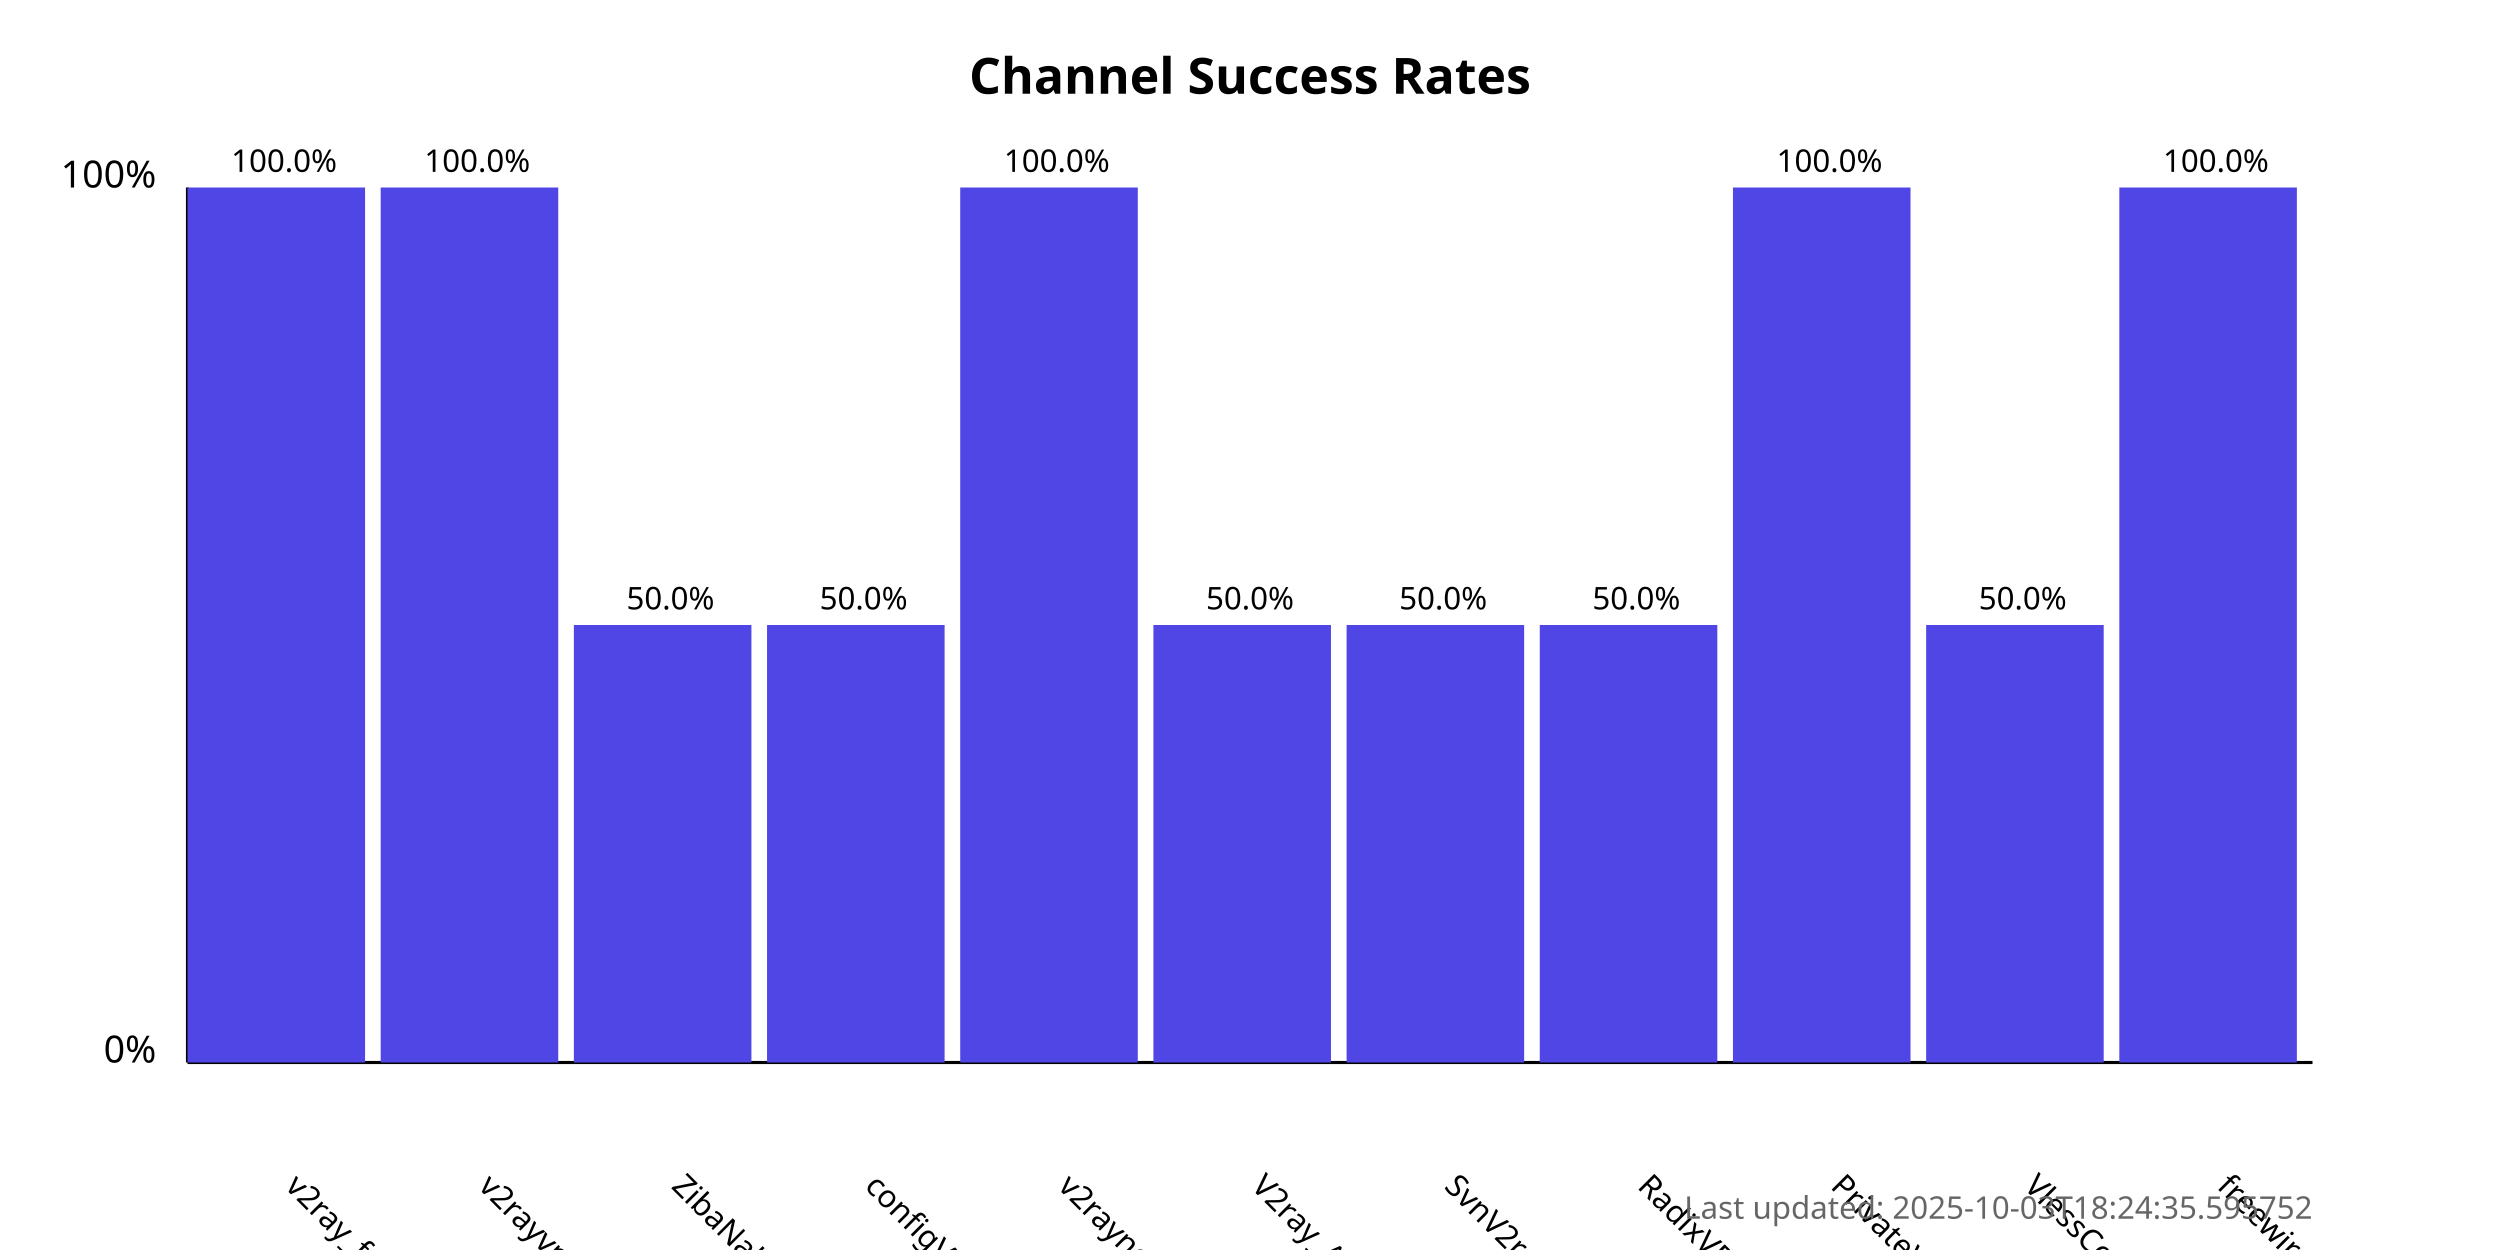
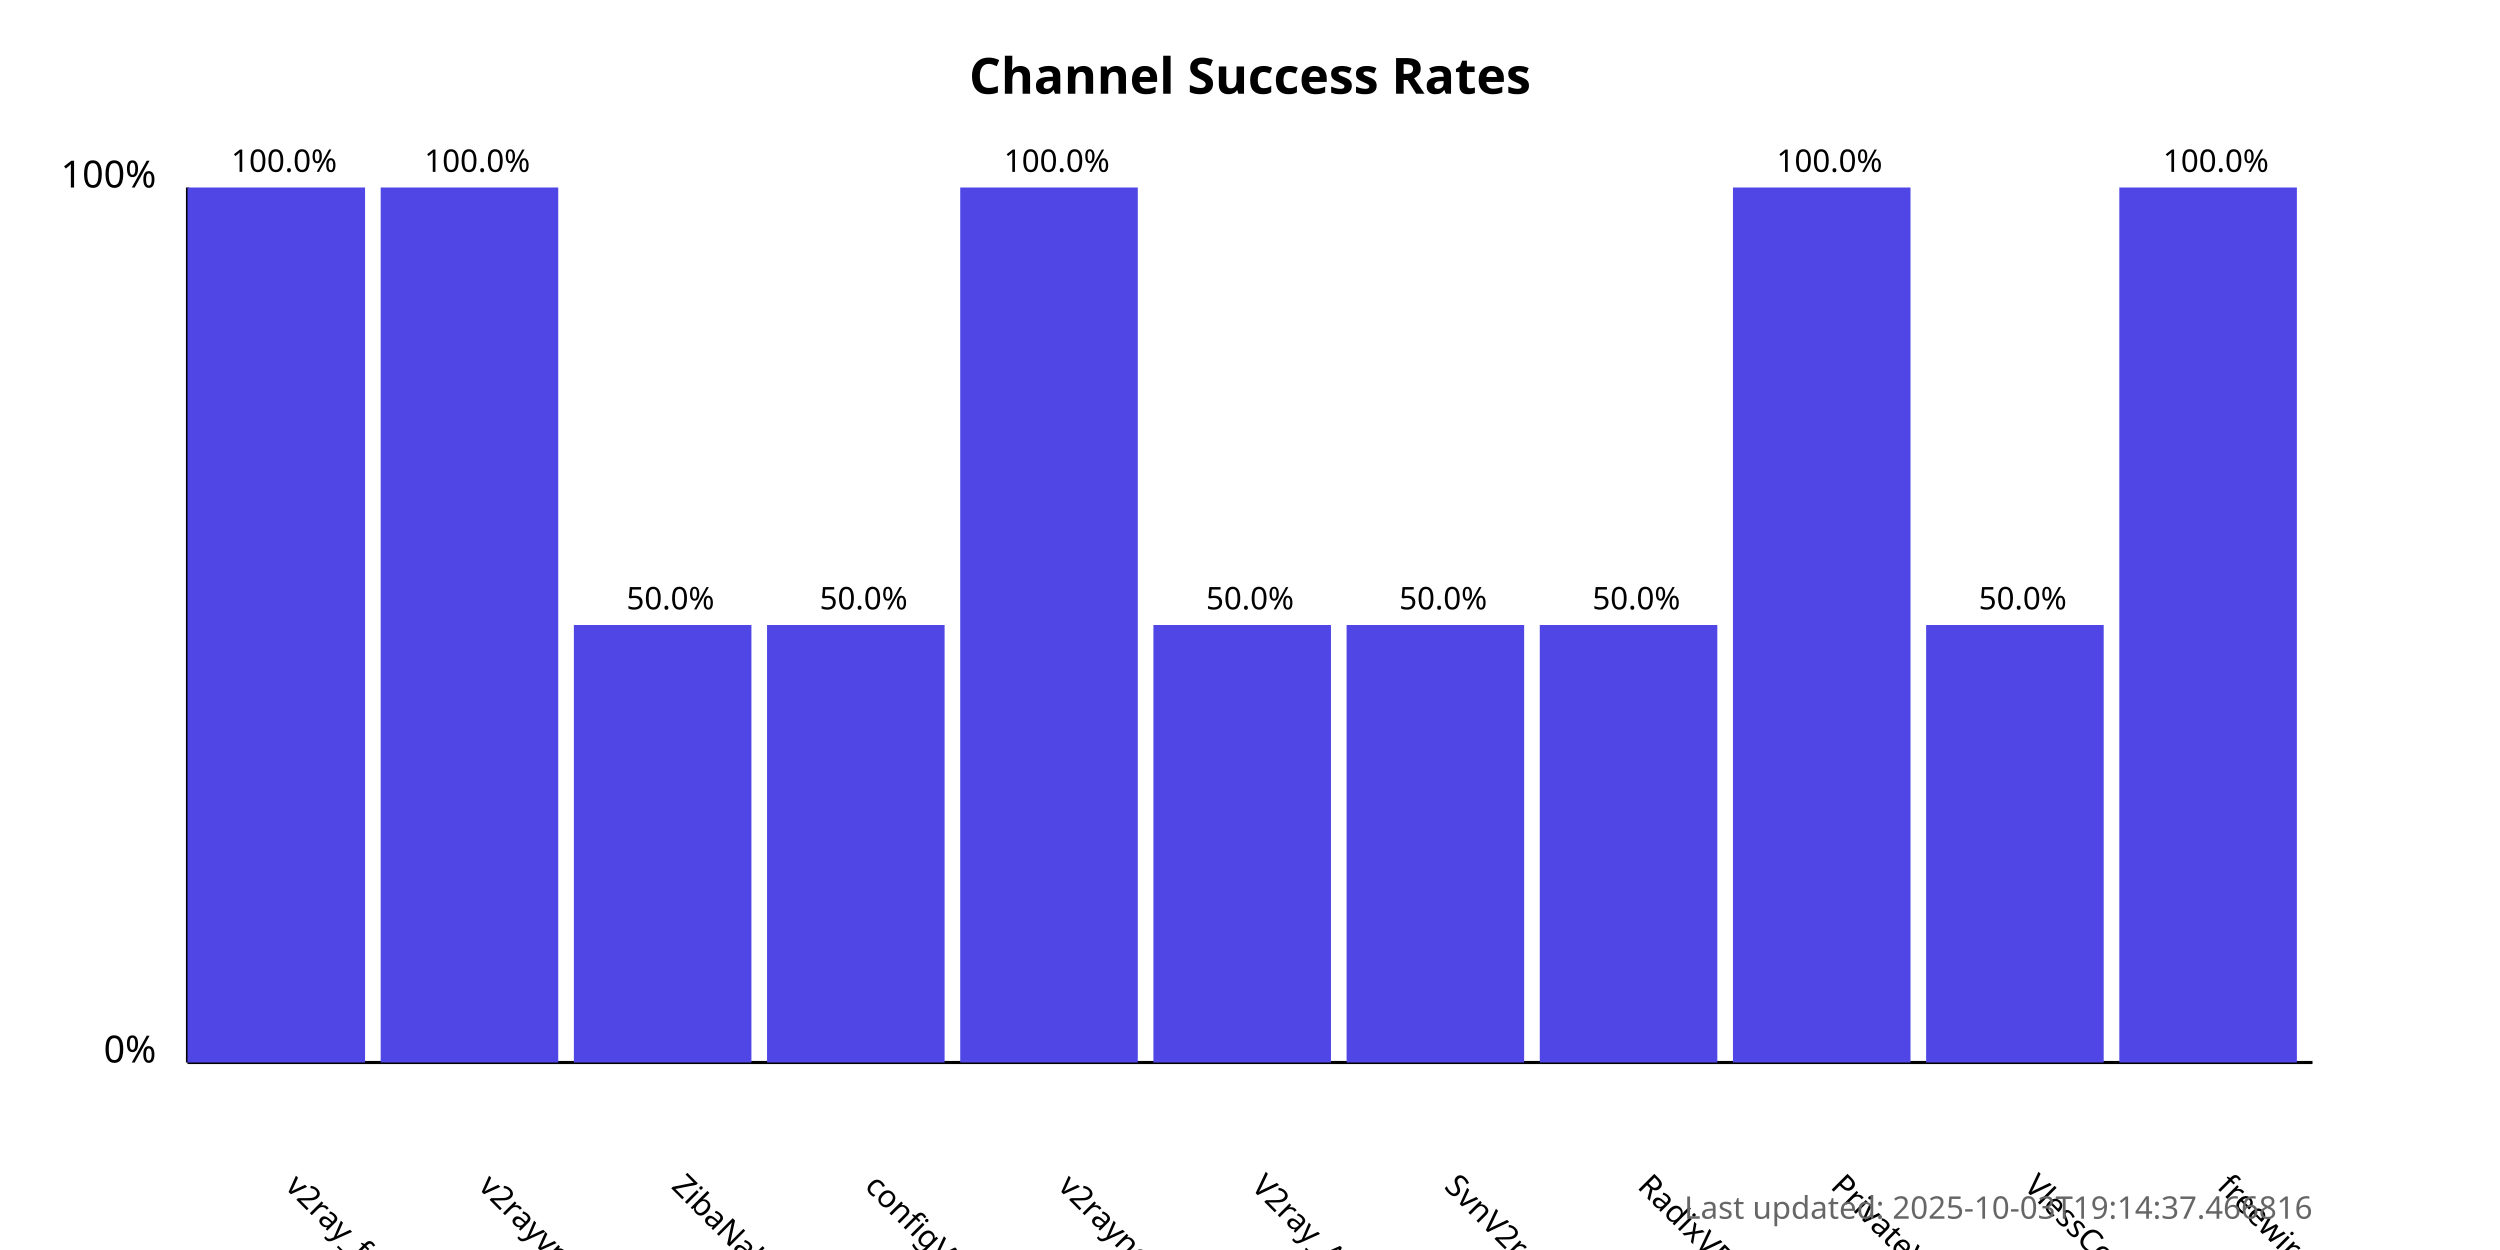
<svg xmlns="http://www.w3.org/2000/svg" width="800" height="400">
  <style>
            .chart-title { font: bold 16px sans-serif; }
            .axis-label { font: 12px sans-serif; }
            .tick-label { font: 10px sans-serif; }
            .bar { fill: #4f46e5; }
            .bar:hover { fill: #6366f1; }
            .timestamp { font: 10px sans-serif; fill: #666; }
        </style>
  <text x="400.0" y="30" text-anchor="middle" class="chart-title">
            Channel Success Rates
        </text>
  <line x1="60" y1="340" x2="60" y2="60" stroke="black" stroke-width="1" />
  <line x1="60" y1="340" x2="740" y2="340" stroke="black" stroke-width="1" />
  <text x="50" y="340" text-anchor="end" class="axis-label">0%</text>
  <text x="50" y="60" text-anchor="end" class="axis-label">100%</text>
  <g>
    <rect x="60" y="60.0" width="56.818" height="280.0" class="bar" />
    <text x="90.909" y="380" transform="rotate(45, 90.90909, 380)" text-anchor="start" class="tick-label">
                v2ray_free_conf
            </text>
    <text x="90.909" y="55.0" text-anchor="middle" class="tick-label">
                100.0%
            </text>
  </g>
  <g>
    <rect x="121.818" y="60.0" width="56.818" height="280.0" class="bar" />
    <text x="152.727" y="380" transform="rotate(45, 152.7273, 380)" text-anchor="start" class="tick-label">
                v2rayvpno
            </text>
    <text x="152.727" y="55.0" text-anchor="middle" class="tick-label">
                100.0%
            </text>
  </g>
  <g>
    <rect x="183.636" y="200.0" width="56.818" height="140.0" class="bar" />
    <text x="214.545" y="380" transform="rotate(45, 214.5455, 380)" text-anchor="start" class="tick-label">
                ZibaNabz
            </text>
    <text x="214.545" y="195.0" text-anchor="middle" class="tick-label">
                50.0%
            </text>
  </g>
  <g>
    <rect x="245.455" y="200.0" width="56.818" height="140.0" class="bar" />
    <text x="276.364" y="380" transform="rotate(45, 276.3636, 380)" text-anchor="start" class="tick-label">
                configV2rayForFree
            </text>
    <text x="276.364" y="195.0" text-anchor="middle" class="tick-label">
                50.0%
            </text>
  </g>
  <g>
    <rect x="307.273" y="60.0" width="56.818" height="280.0" class="bar" />
    <text x="338.182" y="380" transform="rotate(45, 338.1818, 380)" text-anchor="start" class="tick-label">
                v2rayngvpn
            </text>
    <text x="338.182" y="55.0" text-anchor="middle" class="tick-label">
                100.0%
            </text>
  </g>
  <g>
    <rect x="369.091" y="200.0" width="56.818" height="140.0" class="bar" />
    <text x="400.0" y="380" transform="rotate(45, 400.0, 380)" text-anchor="start" class="tick-label">
                V2ray_Alpha
            </text>
    <text x="400.0" y="195.0" text-anchor="middle" class="tick-label">
                50.0%
            </text>
  </g>
  <g>
    <rect x="430.909" y="200.0" width="56.818" height="140.0" class="bar" />
    <text x="461.818" y="380" transform="rotate(45, 461.8182, 380)" text-anchor="start" class="tick-label">
                SvnV2ray
            </text>
    <text x="461.818" y="195.0" text-anchor="middle" class="tick-label">
                50.0%
            </text>
  </g>
  <g>
    <rect x="492.727" y="200.0" width="56.818" height="140.0" class="bar" />
    <text x="523.636" y="380" transform="rotate(45, 523.6364, 380)" text-anchor="start" class="tick-label">
                RadixVPN
            </text>
    <text x="523.636" y="195.0" text-anchor="middle" class="tick-label">
                50.0%
            </text>
  </g>
  <g>
    <rect x="554.545" y="60.0" width="56.818" height="280.0" class="bar" />
    <text x="585.455" y="380" transform="rotate(45, 585.4545, 380)" text-anchor="start" class="tick-label">
                PrivateVPNs
            </text>
    <text x="585.455" y="55.0" text-anchor="middle" class="tick-label">
                100.0%
            </text>
  </g>
  <g>
    <rect x="616.364" y="200.0" width="56.818" height="140.0" class="bar" />
    <text x="647.273" y="380" transform="rotate(45, 647.2727, 380)" text-anchor="start" class="tick-label">
                VlessConfig
            </text>
    <text x="647.273" y="195.0" text-anchor="middle" class="tick-label">
                50.0%
            </text>
  </g>
  <g>
    <rect x="678.182" y="60.0" width="56.818" height="280.0" class="bar" />
    <text x="709.091" y="380" transform="rotate(45, 709.0909, 380)" text-anchor="start" class="tick-label">
                freewireguard
            </text>
    <text x="709.091" y="55.0" text-anchor="middle" class="tick-label">
                100.0%
            </text>
  </g>
  <text x="740" y="390" text-anchor="end" class="timestamp">
-             Last updated: 2025-10-03T18:24:35.595752
+             Last updated: 2025-10-03T19:14:37.466816
        </text>
</svg>
